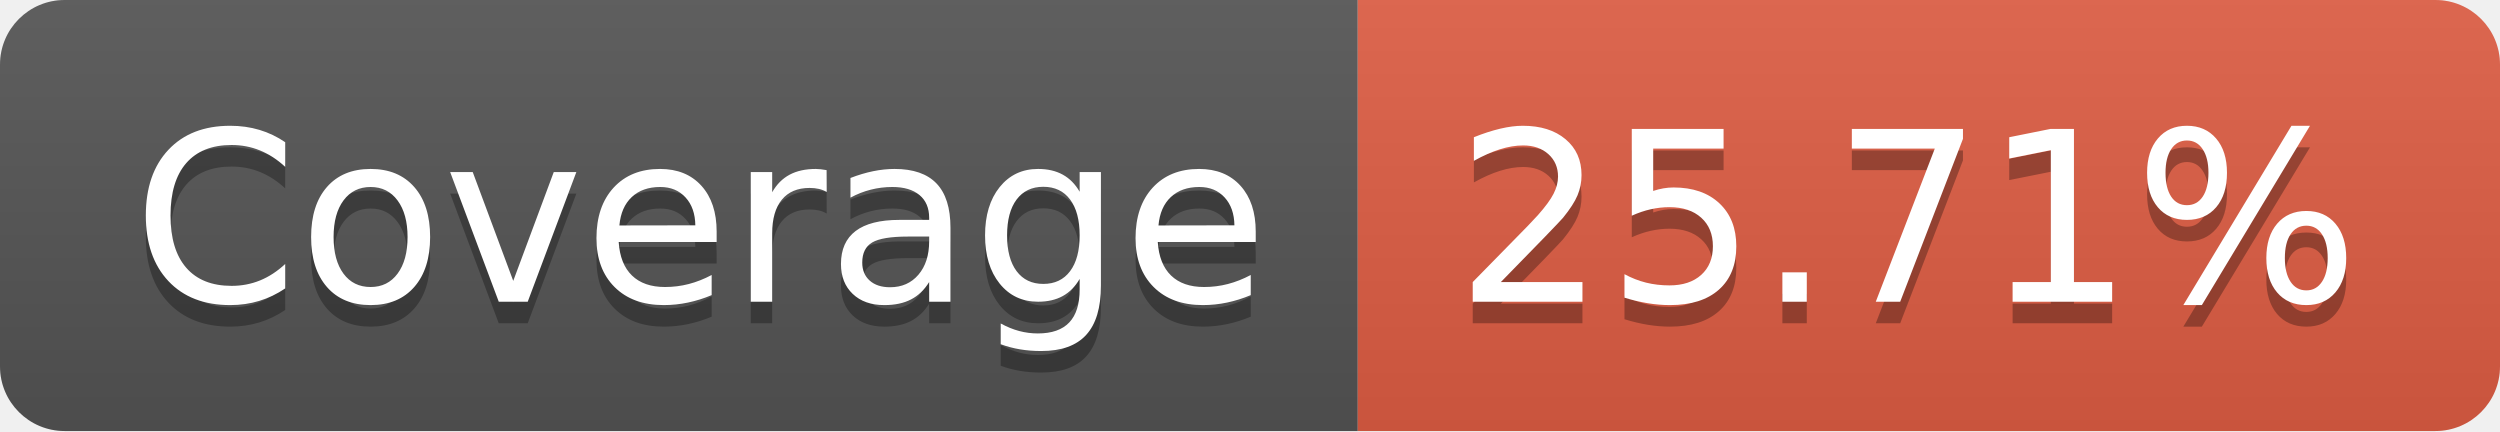
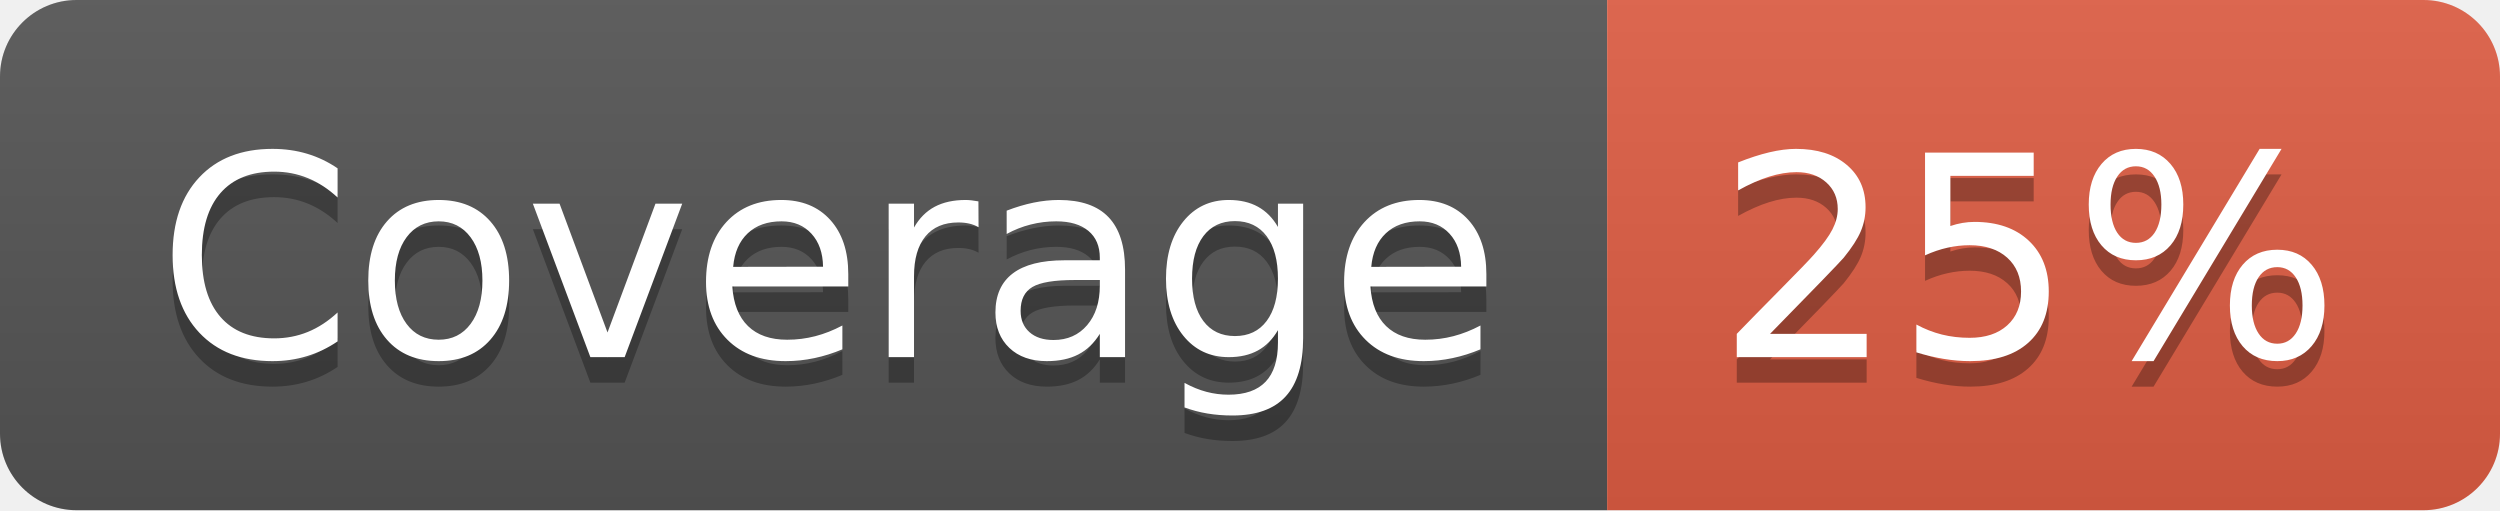
- <svg xmlns="http://www.w3.org/2000/svg" width="116" height="20" role="img" aria-label="Coverage: 25.71%">
+ <svg xmlns="http://www.w3.org/2000/svg" width="98" height="20" role="img" aria-label="Coverage: 25%">
  <linearGradient id="s" x2="0" y2="100%">
    <stop offset="0" stop-color="#bbb" stop-opacity=".1" />
    <stop offset="1" stop-opacity=".1" />
  </linearGradient>
  <clipPath id="r">
-     <rect width="116" height="20" rx="3" fill="#fff" />
+     <rect width="98" height="20" rx="3" fill="#fff" />
  </clipPath>
  <g clip-path="url(#r)">
    <rect width="63" height="20" fill="#555" />
-     <rect x="63" width="53" height="20" fill="#e05d44" />
-     <rect width="116" height="20" fill="url(#s)" />
+     <rect x="63" width="35" height="20" fill="#e05d44" />
+     <rect width="98" height="20" fill="url(#s)" />
  </g>
  <g fill="#fff" text-anchor="middle" font-family="Verdana,Geneva,DejaVu Sans,sans-serif" text-rendering="geometricPrecision" font-size="110">
    <text aria-hidden="true" x="325" y="150" fill="#010101" fill-opacity=".3" transform="scale(.1)" textLength="530">Coverage</text>
    <text x="325" y="140" transform="scale(.1)" fill="#fff" textLength="530">Coverage</text>
-     <text aria-hidden="true" x="885" y="150" fill="#010101" fill-opacity=".3" transform="scale(.1)" textLength="430">25.71%</text>
-     <text x="885" y="140" transform="scale(.1)" fill="#fff" textLength="430">25.71%</text>
+     <text aria-hidden="true" x="795" y="150" fill="#010101" fill-opacity=".3" transform="scale(.1)" textLength="250">25%</text>
+     <text x="795" y="140" transform="scale(.1)" fill="#fff" textLength="250">25%</text>
  </g>
</svg>
